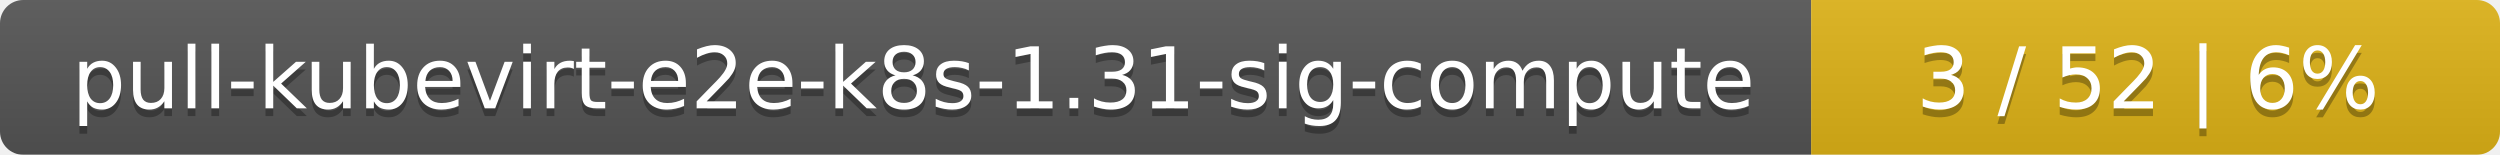
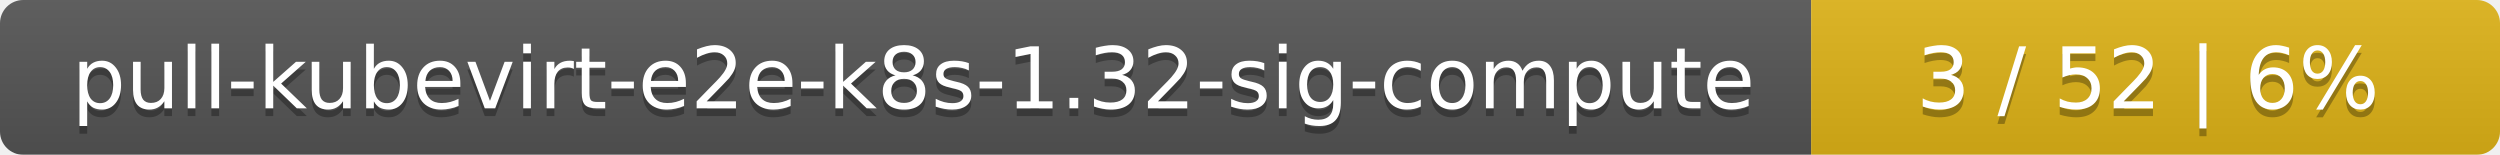
<svg xmlns="http://www.w3.org/2000/svg" width="323" height="20">
  <linearGradient id="smooth" x2="0" y2="100%">
    <stop offset="0" stop-color="#bbb" stop-opacity=".1" />
    <stop offset="1" stop-opacity=".1" />
  </linearGradient>
  <mask id="round">
    <rect width="323" height="20" rx="3" fill="#fff" />
  </mask>
  <g mask="url(#round)">
    <rect width="234" height="20" fill="#555" />
    <rect x="234" width="89" height="20" fill="#dfb317" />
    <rect width="323" height="20" fill="url(#smooth)" />
  </g>
  <g fill="#fff" text-anchor="middle" font-family="DejaVu Sans,Verdana,Geneva,sans-serif" font-size="11">
-     <text x="118" y="15" fill="#010101" fill-opacity=".3">pull-kubevirt-e2e-k8s-1.31-sig-compute</text>
-     <text x="118" y="14">pull-kubevirt-e2e-k8s-1.31-sig-compute</text>
+     <text x="118" y="15" fill="#010101" fill-opacity=".3">pull-kubevirt-e2e-k8s-1.32-sig-compute</text>
+     <text x="118" y="14">pull-kubevirt-e2e-k8s-1.32-sig-compute</text>
    <text x="277.5" y="15" fill="#010101" fill-opacity=".3">3 / 52    |    6%</text>
    <text x="277.5" y="14">3 / 52    |    6%</text>
  </g>
</svg>
